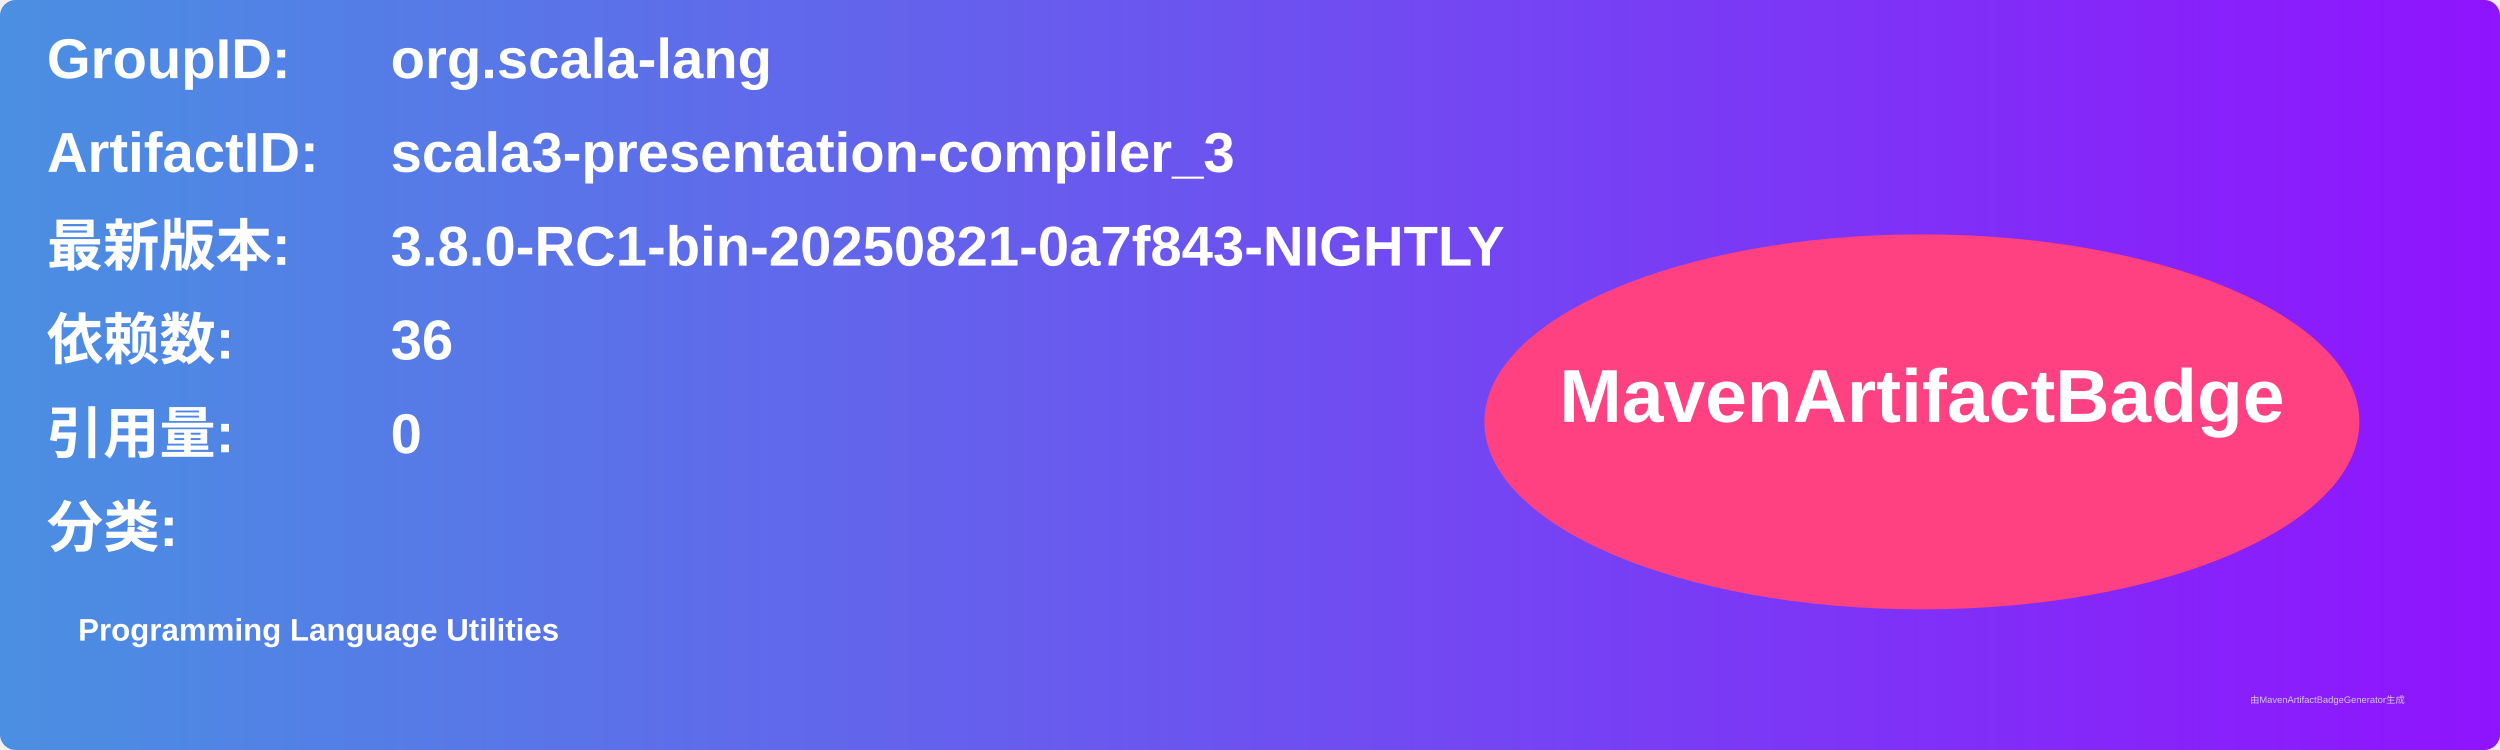
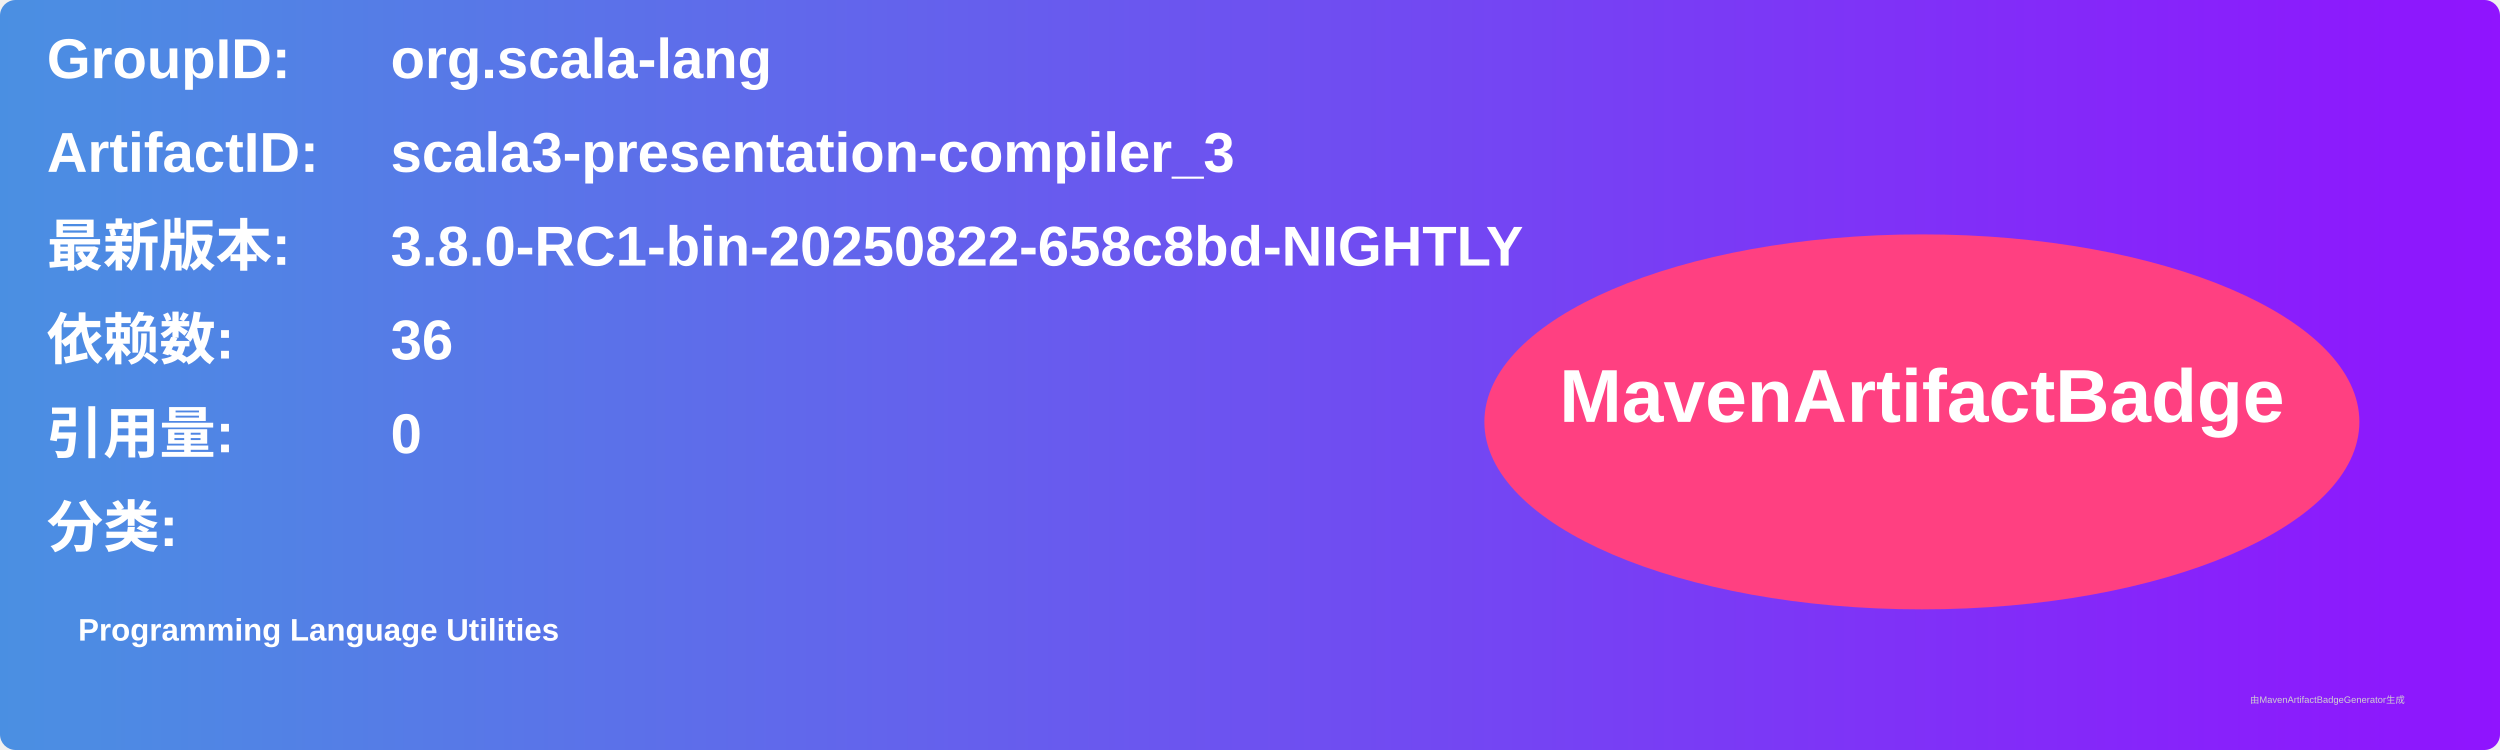
<svg xmlns="http://www.w3.org/2000/svg" width="800" height="240" viewBox="0 0 800 240">
  <linearGradient id="grad" x1="0%" y1="0%" x2="100%" y2="0%">
    <stop offset="0%" stop-color="#4a90e2" />
    <stop offset="100%" stop-color="#9013fe" />
  </linearGradient>
  <rect width="100%" height="100%" rx="5" ry="5" fill="url(#grad)" />
  <g transform="translate(15, 15)">
    <text x="0" y="10" font-family="Arial" font-size="18" fill="white" font-weight="bold" width="260">GroupID:</text>
    <text x="110" y="10" font-family="Arial" font-size="18" fill="white" font-weight="bold" width="460">org.scala-lang</text>
    <text x="0" y="40" font-family="Arial" font-size="18" fill="white" font-weight="bold" width="260">ArtifactID:</text>
    <text x="110" y="40" font-family="Arial" font-size="18" fill="white" font-weight="bold" width="460">scala3-presentation-compiler_3</text>
    <text x="0" y="70" font-family="Arial" font-size="18" fill="white" font-weight="bold">最新版本:</text>
    <text x="110" y="70" font-family="Arial" font-size="18" fill="white" font-weight="bold">
-       <tspan font-weight="bold">3.8.0-RC1-bin-20250821-0a7f843-NIGHTLY</tspan>
+       <tspan font-weight="bold">3.8.0-RC1-bin-20250822-658c8bd-NIGHTLY</tspan>
    </text>
    <text x="0" y="100" font-family="Arial" font-size="18" fill="white" font-weight="bold">依赖数: </text>
    <text x="110" y="100" font-family="Arial" font-size="18" fill="white">
      <tspan font-weight="bold">36</tspan>
    </text>
    <text x="0" y="130" font-family="Arial" font-size="18" fill="white" font-weight="bold">引用量: </text>
    <text x="110" y="130" font-family="Arial" font-size="18" fill="white">
      <tspan font-weight="bold">0</tspan>
    </text>
    <text x="0" y="160" font-family="Arial" font-size="18" fill="white" font-weight="bold">分类:</text>
    <text x="10" y="190" font-family="Arial" font-size="10" fill="white">
      <tspan font-weight="bold">Programming Language Utilities</tspan>
    </text>
    <ellipse cx="600" cy="120" rx="140" ry="60" fill="#ff4081" />
    <text x="600" y="120" text-anchor="middle" font-family="Arial" font-size="24" fill="white" font-weight="bold">MavenArtifactBadge</text>
  </g>
  <text x="720" y="225" font-family="Arial" font-size="3" fill="#d0d0d0">由MavenArtifactBadgeGenerator生成</text>
</svg>
